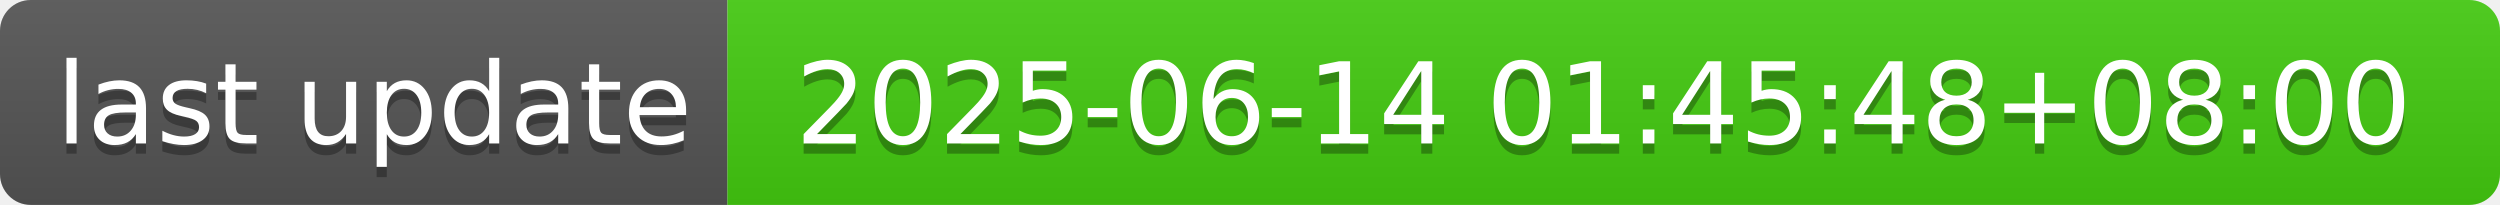
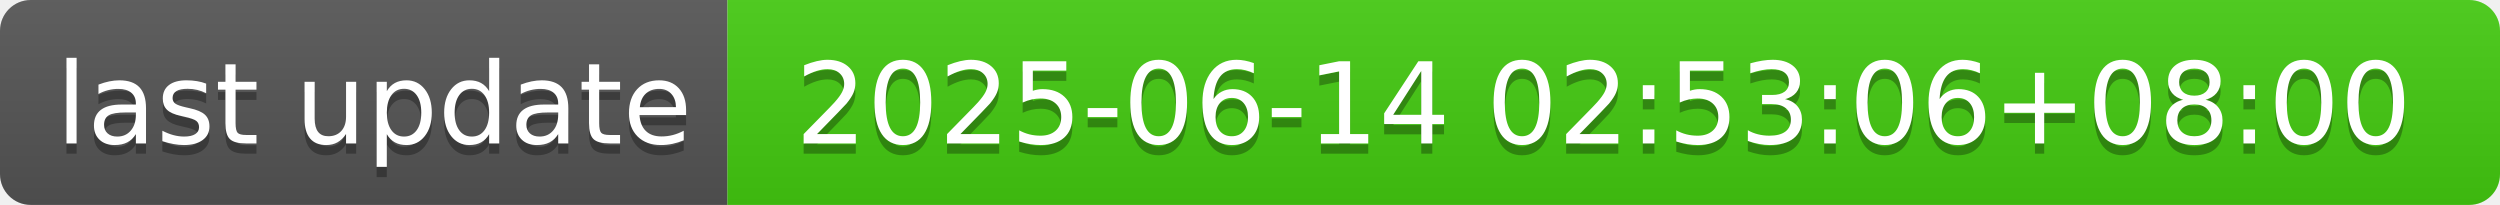
- <svg xmlns="http://www.w3.org/2000/svg" width="244" height="20" role="img" aria-label="last update: 2025-06-14 01:45:48+08:00">
+ <svg xmlns="http://www.w3.org/2000/svg" width="244" height="20" role="img" aria-label="last update: 2025-06-14 02:53:06+08:00">
  <linearGradient id="s" x2="0" y2="100%">
    <stop offset="0" stop-color="#bbb" stop-opacity=".1" />
    <stop offset="1" stop-opacity=".1" />
  </linearGradient>
  <clipPath id="r">
    <rect width="244" height="20" rx="3" fill="#fff" />
  </clipPath>
  <g clip-path="url(#r)">
    <rect width="71" height="20" fill="#555" />
    <rect x="71" width="173" height="20" fill="#4c1" />
    <rect width="244" height="20" fill="url(#s)" />
  </g>
  <g fill="#fff" text-anchor="middle" font-family="Verdana,Geneva,DejaVu Sans,sans-serif" text-rendering="geometricPrecision" font-size="110">
    <text aria-hidden="true" x="365" y="150" fill="#010101" fill-opacity=".3" transform="scale(.1)" textLength="610">last update</text>
    <text x="365" y="140" transform="scale(.1)" fill="#fff" textLength="610">last update</text>
-     <text aria-hidden="true" x="1565" y="150" fill="#010101" fill-opacity=".3" transform="scale(.1)" textLength="1630">2025-06-14 01:45:48+08:00</text>
-     <text x="1565" y="140" transform="scale(.1)" fill="#fff" textLength="1630">2025-06-14 01:45:48+08:00</text>
+     <text aria-hidden="true" x="1565" y="150" fill="#010101" fill-opacity=".3" transform="scale(.1)" textLength="1630">2025-06-14 02:53:06+08:00</text>
+     <text x="1565" y="140" transform="scale(.1)" fill="#fff" textLength="1630">2025-06-14 02:53:06+08:00</text>
  </g>
</svg>
